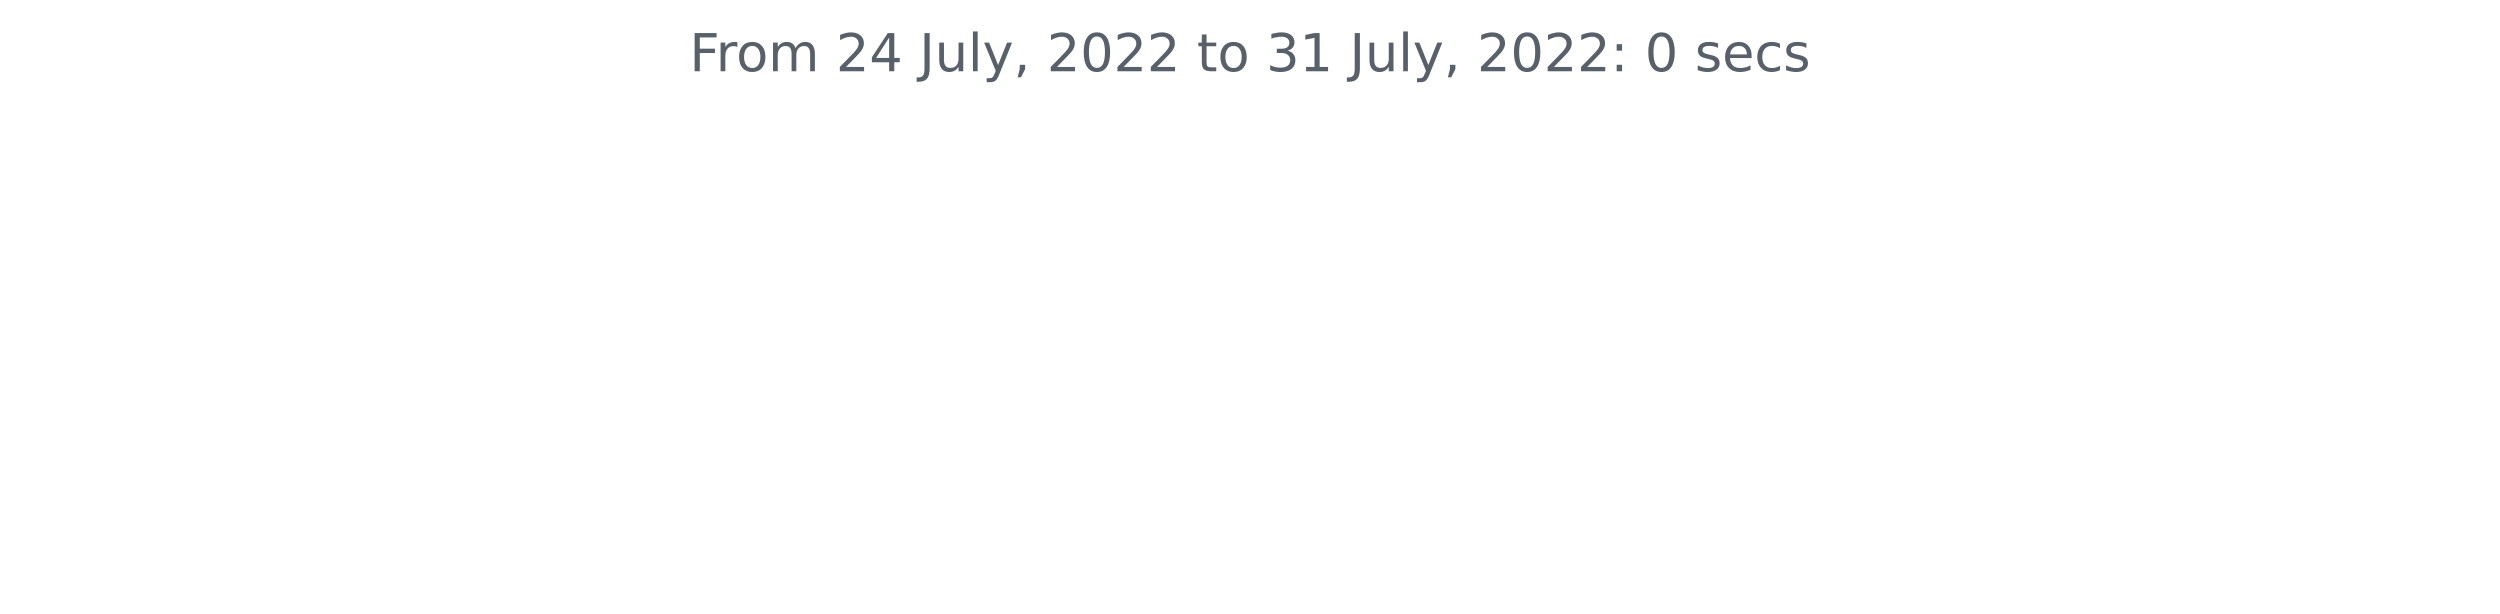
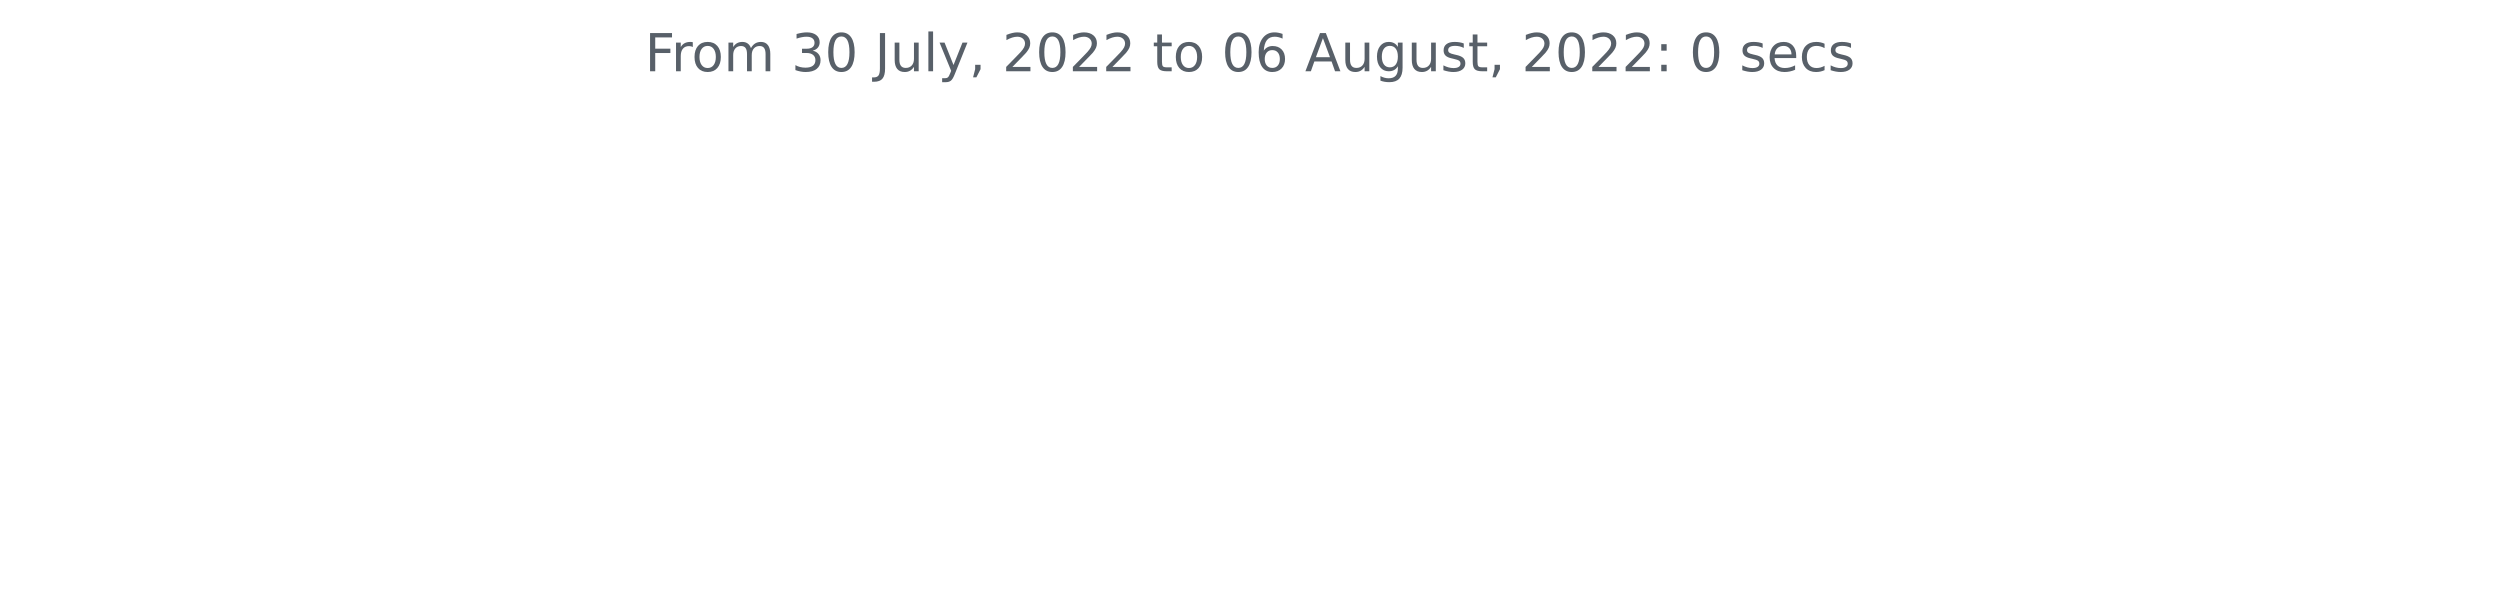
<svg xmlns="http://www.w3.org/2000/svg" xmlns:xlink="http://www.w3.org/1999/xlink" width="572.4pt" height="140.398pt" viewBox="0 0 572.4 140.398" version="1.1">
  <defs>
    <style type="text/css">*{stroke-linejoin: round; stroke-linecap: butt}</style>
  </defs>
  <g id="figure_1">
    <g id="patch_1">
      <path d="M 0 140.398  L 572.4 140.398  L 572.4 0  L 0 0  L 0 140.398  z " style="fill: none" />
    </g>
    <g id="axes_1">
      <g id="matplotlib.axis_1" />
      <g id="matplotlib.axis_2" />
      <g id="text_1">
-         <g style="fill: #586069" transform="translate(157.8656 16.31812)scale(0.12 -0.12)">
+         <g style="fill: #586069" transform="translate(147.66 16.31812)scale(0.12 -0.12)">
          <defs>
            <path id="DejaVuSans-46" d="M 628 4666  L 3309 4666  L 3309 4134  L 1259 4134  L 1259 2759  L 3109 2759  L 3109 2228  L 1259 2228  L 1259 0  L 628 0  L 628 4666  z " transform="scale(0.015625)" />
            <path id="DejaVuSans-72" d="M 2631 2963  Q 2534 3019 2420 3045  Q 2306 3072 2169 3072  Q 1681 3072 1420 2755  Q 1159 2438 1159 1844  L 1159 0  L 581 0  L 581 3500  L 1159 3500  L 1159 2956  Q 1341 3275 1631 3429  Q 1922 3584 2338 3584  Q 2397 3584 2469 3576  Q 2541 3569 2628 3553  L 2631 2963  z " transform="scale(0.015625)" />
            <path id="DejaVuSans-6f" d="M 1959 3097  Q 1497 3097 1228 2736  Q 959 2375 959 1747  Q 959 1119 1226 758  Q 1494 397 1959 397  Q 2419 397 2687 759  Q 2956 1122 2956 1747  Q 2956 2369 2687 2733  Q 2419 3097 1959 3097  z M 1959 3584  Q 2709 3584 3137 3096  Q 3566 2609 3566 1747  Q 3566 888 3137 398  Q 2709 -91 1959 -91  Q 1206 -91 779 398  Q 353 888 353 1747  Q 353 2609 779 3096  Q 1206 3584 1959 3584  z " transform="scale(0.015625)" />
            <path id="DejaVuSans-6d" d="M 3328 2828  Q 3544 3216 3844 3400  Q 4144 3584 4550 3584  Q 5097 3584 5394 3201  Q 5691 2819 5691 2113  L 5691 0  L 5113 0  L 5113 2094  Q 5113 2597 4934 2840  Q 4756 3084 4391 3084  Q 3944 3084 3684 2787  Q 3425 2491 3425 1978  L 3425 0  L 2847 0  L 2847 2094  Q 2847 2600 2669 2842  Q 2491 3084 2119 3084  Q 1678 3084 1418 2786  Q 1159 2488 1159 1978  L 1159 0  L 581 0  L 581 3500  L 1159 3500  L 1159 2956  Q 1356 3278 1631 3431  Q 1906 3584 2284 3584  Q 2666 3584 2933 3390  Q 3200 3197 3328 2828  z " transform="scale(0.015625)" />
            <path id="DejaVuSans-20" transform="scale(0.015625)" />
-             <path id="DejaVuSans-32" d="M 1228 531  L 3431 531  L 3431 0  L 469 0  L 469 531  Q 828 903 1448 1529  Q 2069 2156 2228 2338  Q 2531 2678 2651 2914  Q 2772 3150 2772 3378  Q 2772 3750 2511 3984  Q 2250 4219 1831 4219  Q 1534 4219 1204 4116  Q 875 4013 500 3803  L 500 4441  Q 881 4594 1212 4672  Q 1544 4750 1819 4750  Q 2544 4750 2975 4387  Q 3406 4025 3406 3419  Q 3406 3131 3298 2873  Q 3191 2616 2906 2266  Q 2828 2175 2409 1742  Q 1991 1309 1228 531  z " transform="scale(0.015625)" />
-             <path id="DejaVuSans-34" d="M 2419 4116  L 825 1625  L 2419 1625  L 2419 4116  z M 2253 4666  L 3047 4666  L 3047 1625  L 3713 1625  L 3713 1100  L 3047 1100  L 3047 0  L 2419 0  L 2419 1100  L 313 1100  L 313 1709  L 2253 4666  z " transform="scale(0.015625)" />
+             <path id="DejaVuSans-33" d="M 2597 2516  Q 3050 2419 3304 2112  Q 3559 1806 3559 1356  Q 3559 666 3084 287  Q 2609 -91 1734 -91  Q 1441 -91 1130 -33  Q 819 25 488 141  L 488 750  Q 750 597 1062 519  Q 1375 441 1716 441  Q 2309 441 2620 675  Q 2931 909 2931 1356  Q 2931 1769 2642 2001  Q 2353 2234 1838 2234  L 1294 2234  L 1294 2753  L 1863 2753  Q 2328 2753 2575 2939  Q 2822 3125 2822 3475  Q 2822 3834 2567 4026  Q 2313 4219 1838 4219  Q 1578 4219 1281 4162  Q 984 4106 628 3988  L 628 4550  Q 988 4650 1302 4700  Q 1616 4750 1894 4750  Q 2613 4750 3031 4423  Q 3450 4097 3450 3541  Q 3450 3153 3228 2886  Q 3006 2619 2597 2516  z " transform="scale(0.015625)" />
+             <path id="DejaVuSans-30" d="M 2034 4250  Q 1547 4250 1301 3770  Q 1056 3291 1056 2328  Q 1056 1369 1301 889  Q 1547 409 2034 409  Q 2525 409 2770 889  Q 3016 1369 3016 2328  Q 3016 3291 2770 3770  Q 2525 4250 2034 4250  z M 2034 4750  Q 2819 4750 3233 4129  Q 3647 3509 3647 2328  Q 3647 1150 3233 529  Q 2819 -91 2034 -91  Q 1250 -91 836 529  Q 422 1150 422 2328  Q 422 3509 836 4129  Q 1250 4750 2034 4750  z " transform="scale(0.015625)" />
            <path id="DejaVuSans-4a" d="M 628 4666  L 1259 4666  L 1259 325  Q 1259 -519 939 -900  Q 619 -1281 -91 -1281  L -331 -1281  L -331 -750  L -134 -750  Q 284 -750 456 -515  Q 628 -281 628 325  L 628 4666  z " transform="scale(0.015625)" />
            <path id="DejaVuSans-75" d="M 544 1381  L 544 3500  L 1119 3500  L 1119 1403  Q 1119 906 1312 657  Q 1506 409 1894 409  Q 2359 409 2629 706  Q 2900 1003 2900 1516  L 2900 3500  L 3475 3500  L 3475 0  L 2900 0  L 2900 538  Q 2691 219 2414 64  Q 2138 -91 1772 -91  Q 1169 -91 856 284  Q 544 659 544 1381  z M 1991 3584  L 1991 3584  z " transform="scale(0.015625)" />
            <path id="DejaVuSans-6c" d="M 603 4863  L 1178 4863  L 1178 0  L 603 0  L 603 4863  z " transform="scale(0.015625)" />
            <path id="DejaVuSans-79" d="M 2059 -325  Q 1816 -950 1584 -1140  Q 1353 -1331 966 -1331  L 506 -1331  L 506 -850  L 844 -850  Q 1081 -850 1212 -737  Q 1344 -625 1503 -206  L 1606 56  L 191 3500  L 800 3500  L 1894 763  L 2988 3500  L 3597 3500  L 2059 -325  z " transform="scale(0.015625)" />
            <path id="DejaVuSans-2c" d="M 750 794  L 1409 794  L 1409 256  L 897 -744  L 494 -744  L 750 256  L 750 794  z " transform="scale(0.015625)" />
-             <path id="DejaVuSans-30" d="M 2034 4250  Q 1547 4250 1301 3770  Q 1056 3291 1056 2328  Q 1056 1369 1301 889  Q 1547 409 2034 409  Q 2525 409 2770 889  Q 3016 1369 3016 2328  Q 3016 3291 2770 3770  Q 2525 4250 2034 4250  z M 2034 4750  Q 2819 4750 3233 4129  Q 3647 3509 3647 2328  Q 3647 1150 3233 529  Q 2819 -91 2034 -91  Q 1250 -91 836 529  Q 422 1150 422 2328  Q 422 3509 836 4129  Q 1250 4750 2034 4750  z " transform="scale(0.015625)" />
+             <path id="DejaVuSans-32" d="M 1228 531  L 3431 531  L 3431 0  L 469 0  L 469 531  Q 828 903 1448 1529  Q 2069 2156 2228 2338  Q 2531 2678 2651 2914  Q 2772 3150 2772 3378  Q 2772 3750 2511 3984  Q 2250 4219 1831 4219  Q 1534 4219 1204 4116  Q 875 4013 500 3803  L 500 4441  Q 881 4594 1212 4672  Q 1544 4750 1819 4750  Q 2544 4750 2975 4387  Q 3406 4025 3406 3419  Q 3406 3131 3298 2873  Q 3191 2616 2906 2266  Q 2828 2175 2409 1742  Q 1991 1309 1228 531  z " transform="scale(0.015625)" />
            <path id="DejaVuSans-74" d="M 1172 4494  L 1172 3500  L 2356 3500  L 2356 3053  L 1172 3053  L 1172 1153  Q 1172 725 1289 603  Q 1406 481 1766 481  L 2356 481  L 2356 0  L 1766 0  Q 1100 0 847 248  Q 594 497 594 1153  L 594 3053  L 172 3053  L 172 3500  L 594 3500  L 594 4494  L 1172 4494  z " transform="scale(0.015625)" />
-             <path id="DejaVuSans-33" d="M 2597 2516  Q 3050 2419 3304 2112  Q 3559 1806 3559 1356  Q 3559 666 3084 287  Q 2609 -91 1734 -91  Q 1441 -91 1130 -33  Q 819 25 488 141  L 488 750  Q 750 597 1062 519  Q 1375 441 1716 441  Q 2309 441 2620 675  Q 2931 909 2931 1356  Q 2931 1769 2642 2001  Q 2353 2234 1838 2234  L 1294 2234  L 1294 2753  L 1863 2753  Q 2328 2753 2575 2939  Q 2822 3125 2822 3475  Q 2822 3834 2567 4026  Q 2313 4219 1838 4219  Q 1578 4219 1281 4162  Q 984 4106 628 3988  L 628 4550  Q 988 4650 1302 4700  Q 1616 4750 1894 4750  Q 2613 4750 3031 4423  Q 3450 4097 3450 3541  Q 3450 3153 3228 2886  Q 3006 2619 2597 2516  z " transform="scale(0.015625)" />
-             <path id="DejaVuSans-31" d="M 794 531  L 1825 531  L 1825 4091  L 703 3866  L 703 4441  L 1819 4666  L 2450 4666  L 2450 531  L 3481 531  L 3481 0  L 794 0  L 794 531  z " transform="scale(0.015625)" />
+             <path id="DejaVuSans-36" d="M 2113 2584  Q 1688 2584 1439 2293  Q 1191 2003 1191 1497  Q 1191 994 1439 701  Q 1688 409 2113 409  Q 2538 409 2786 701  Q 3034 994 3034 1497  Q 3034 2003 2786 2293  Q 2538 2584 2113 2584  z M 3366 4563  L 3366 3988  Q 3128 4100 2886 4159  Q 2644 4219 2406 4219  Q 1781 4219 1451 3797  Q 1122 3375 1075 2522  Q 1259 2794 1537 2939  Q 1816 3084 2150 3084  Q 2853 3084 3261 2657  Q 3669 2231 3669 1497  Q 3669 778 3244 343  Q 2819 -91 2113 -91  Q 1303 -91 875 529  Q 447 1150 447 2328  Q 447 3434 972 4092  Q 1497 4750 2381 4750  Q 2619 4750 2861 4703  Q 3103 4656 3366 4563  z " transform="scale(0.015625)" />
+             <path id="DejaVuSans-41" d="M 2188 4044  L 1331 1722  L 3047 1722  L 2188 4044  z M 1831 4666  L 2547 4666  L 4325 0  L 3669 0  L 3244 1197  L 1141 1197  L 716 0  L 50 0  L 1831 4666  z " transform="scale(0.015625)" />
+             <path id="DejaVuSans-67" d="M 2906 1791  Q 2906 2416 2648 2759  Q 2391 3103 1925 3103  Q 1463 3103 1205 2759  Q 947 2416 947 1791  Q 947 1169 1205 825  Q 1463 481 1925 481  Q 2391 481 2648 825  Q 2906 1169 2906 1791  z M 3481 434  Q 3481 -459 3084 -895  Q 2688 -1331 1869 -1331  Q 1566 -1331 1297 -1286  Q 1028 -1241 775 -1147  L 775 -588  Q 1028 -725 1275 -790  Q 1522 -856 1778 -856  Q 2344 -856 2625 -561  Q 2906 -266 2906 331  L 2906 616  Q 2728 306 2450 153  Q 2172 0 1784 0  Q 1141 0 747 490  Q 353 981 353 1791  Q 353 2603 747 3093  Q 1141 3584 1784 3584  Q 2172 3584 2450 3431  Q 2728 3278 2906 2969  L 2906 3500  L 3481 3500  L 3481 434  z " transform="scale(0.015625)" />
+             <path id="DejaVuSans-73" d="M 2834 3397  L 2834 2853  Q 2591 2978 2328 3040  Q 2066 3103 1784 3103  Q 1356 3103 1142 2972  Q 928 2841 928 2578  Q 928 2378 1081 2264  Q 1234 2150 1697 2047  L 1894 2003  Q 2506 1872 2764 1633  Q 3022 1394 3022 966  Q 3022 478 2636 193  Q 2250 -91 1575 -91  Q 1294 -91 989 -36  Q 684 19 347 128  L 347 722  Q 666 556 975 473  Q 1284 391 1588 391  Q 1994 391 2212 530  Q 2431 669 2431 922  Q 2431 1156 2273 1281  Q 2116 1406 1581 1522  L 1381 1569  Q 847 1681 609 1914  Q 372 2147 372 2553  Q 372 3047 722 3315  Q 1072 3584 1716 3584  Q 2034 3584 2315 3537  Q 2597 3491 2834 3397  z " transform="scale(0.015625)" />
            <path id="DejaVuSans-3a" d="M 750 794  L 1409 794  L 1409 0  L 750 0  L 750 794  z M 750 3309  L 1409 3309  L 1409 2516  L 750 2516  L 750 3309  z " transform="scale(0.015625)" />
-             <path id="DejaVuSans-73" d="M 2834 3397  L 2834 2853  Q 2591 2978 2328 3040  Q 2066 3103 1784 3103  Q 1356 3103 1142 2972  Q 928 2841 928 2578  Q 928 2378 1081 2264  Q 1234 2150 1697 2047  L 1894 2003  Q 2506 1872 2764 1633  Q 3022 1394 3022 966  Q 3022 478 2636 193  Q 2250 -91 1575 -91  Q 1294 -91 989 -36  Q 684 19 347 128  L 347 722  Q 666 556 975 473  Q 1284 391 1588 391  Q 1994 391 2212 530  Q 2431 669 2431 922  Q 2431 1156 2273 1281  Q 2116 1406 1581 1522  L 1381 1569  Q 847 1681 609 1914  Q 372 2147 372 2553  Q 372 3047 722 3315  Q 1072 3584 1716 3584  Q 2034 3584 2315 3537  Q 2597 3491 2834 3397  z " transform="scale(0.015625)" />
            <path id="DejaVuSans-65" d="M 3597 1894  L 3597 1613  L 953 1613  Q 991 1019 1311 708  Q 1631 397 2203 397  Q 2534 397 2845 478  Q 3156 559 3463 722  L 3463 178  Q 3153 47 2828 -22  Q 2503 -91 2169 -91  Q 1331 -91 842 396  Q 353 884 353 1716  Q 353 2575 817 3079  Q 1281 3584 2069 3584  Q 2775 3584 3186 3129  Q 3597 2675 3597 1894  z M 3022 2063  Q 3016 2534 2758 2815  Q 2500 3097 2075 3097  Q 1594 3097 1305 2825  Q 1016 2553 972 2059  L 3022 2063  z " transform="scale(0.015625)" />
            <path id="DejaVuSans-63" d="M 3122 3366  L 3122 2828  Q 2878 2963 2633 3030  Q 2388 3097 2138 3097  Q 1578 3097 1268 2742  Q 959 2388 959 1747  Q 959 1106 1268 751  Q 1578 397 2138 397  Q 2388 397 2633 464  Q 2878 531 3122 666  L 3122 134  Q 2881 22 2623 -34  Q 2366 -91 2075 -91  Q 1284 -91 818 406  Q 353 903 353 1747  Q 353 2603 823 3093  Q 1294 3584 2113 3584  Q 2378 3584 2631 3529  Q 2884 3475 3122 3366  z " transform="scale(0.015625)" />
          </defs>
          <use xlink:href="#DejaVuSans-46" />
          <use xlink:href="#DejaVuSans-72" x="50.27" />
          <use xlink:href="#DejaVuSans-6f" x="89.133" />
          <use xlink:href="#DejaVuSans-6d" x="150.314" />
          <use xlink:href="#DejaVuSans-20" x="247.727" />
-           <use xlink:href="#DejaVuSans-32" x="279.514" />
-           <use xlink:href="#DejaVuSans-34" x="343.137" />
+           <use xlink:href="#DejaVuSans-33" x="279.514" />
+           <use xlink:href="#DejaVuSans-30" x="343.137" />
          <use xlink:href="#DejaVuSans-20" x="406.76" />
          <use xlink:href="#DejaVuSans-4a" x="438.547" />
          <use xlink:href="#DejaVuSans-75" x="468.039" />
          <use xlink:href="#DejaVuSans-6c" x="531.418" />
          <use xlink:href="#DejaVuSans-79" x="559.201" />
          <use xlink:href="#DejaVuSans-2c" x="618.381" />
          <use xlink:href="#DejaVuSans-20" x="650.168" />
          <use xlink:href="#DejaVuSans-32" x="681.955" />
          <use xlink:href="#DejaVuSans-30" x="745.578" />
          <use xlink:href="#DejaVuSans-32" x="809.201" />
          <use xlink:href="#DejaVuSans-32" x="872.824" />
          <use xlink:href="#DejaVuSans-20" x="936.447" />
          <use xlink:href="#DejaVuSans-74" x="968.234" />
          <use xlink:href="#DejaVuSans-6f" x="1007.443" />
          <use xlink:href="#DejaVuSans-20" x="1068.625" />
-           <use xlink:href="#DejaVuSans-33" x="1100.412" />
-           <use xlink:href="#DejaVuSans-31" x="1164.035" />
+           <use xlink:href="#DejaVuSans-30" x="1100.412" />
+           <use xlink:href="#DejaVuSans-36" x="1164.035" />
          <use xlink:href="#DejaVuSans-20" x="1227.658" />
-           <use xlink:href="#DejaVuSans-4a" x="1259.445" />
-           <use xlink:href="#DejaVuSans-75" x="1288.938" />
-           <use xlink:href="#DejaVuSans-6c" x="1352.316" />
-           <use xlink:href="#DejaVuSans-79" x="1380.1" />
-           <use xlink:href="#DejaVuSans-2c" x="1439.279" />
-           <use xlink:href="#DejaVuSans-20" x="1471.066" />
-           <use xlink:href="#DejaVuSans-32" x="1502.854" />
-           <use xlink:href="#DejaVuSans-30" x="1566.477" />
-           <use xlink:href="#DejaVuSans-32" x="1630.1" />
-           <use xlink:href="#DejaVuSans-32" x="1693.723" />
-           <use xlink:href="#DejaVuSans-3a" x="1757.346" />
-           <use xlink:href="#DejaVuSans-20" x="1791.037" />
-           <use xlink:href="#DejaVuSans-30" x="1822.824" />
-           <use xlink:href="#DejaVuSans-20" x="1886.447" />
-           <use xlink:href="#DejaVuSans-73" x="1918.234" />
-           <use xlink:href="#DejaVuSans-65" x="1970.334" />
-           <use xlink:href="#DejaVuSans-63" x="2031.857" />
-           <use xlink:href="#DejaVuSans-73" x="2086.838" />
+           <use xlink:href="#DejaVuSans-41" x="1259.445" />
+           <use xlink:href="#DejaVuSans-75" x="1327.854" />
+           <use xlink:href="#DejaVuSans-67" x="1391.232" />
+           <use xlink:href="#DejaVuSans-75" x="1454.709" />
+           <use xlink:href="#DejaVuSans-73" x="1518.088" />
+           <use xlink:href="#DejaVuSans-74" x="1570.188" />
+           <use xlink:href="#DejaVuSans-2c" x="1609.396" />
+           <use xlink:href="#DejaVuSans-20" x="1641.184" />
+           <use xlink:href="#DejaVuSans-32" x="1672.971" />
+           <use xlink:href="#DejaVuSans-30" x="1736.594" />
+           <use xlink:href="#DejaVuSans-32" x="1800.217" />
+           <use xlink:href="#DejaVuSans-32" x="1863.84" />
+           <use xlink:href="#DejaVuSans-3a" x="1927.463" />
+           <use xlink:href="#DejaVuSans-20" x="1961.154" />
+           <use xlink:href="#DejaVuSans-30" x="1992.941" />
+           <use xlink:href="#DejaVuSans-20" x="2056.564" />
+           <use xlink:href="#DejaVuSans-73" x="2088.352" />
+           <use xlink:href="#DejaVuSans-65" x="2140.451" />
+           <use xlink:href="#DejaVuSans-63" x="2201.975" />
+           <use xlink:href="#DejaVuSans-73" x="2256.955" />
        </g>
      </g>
    </g>
  </g>
</svg>
